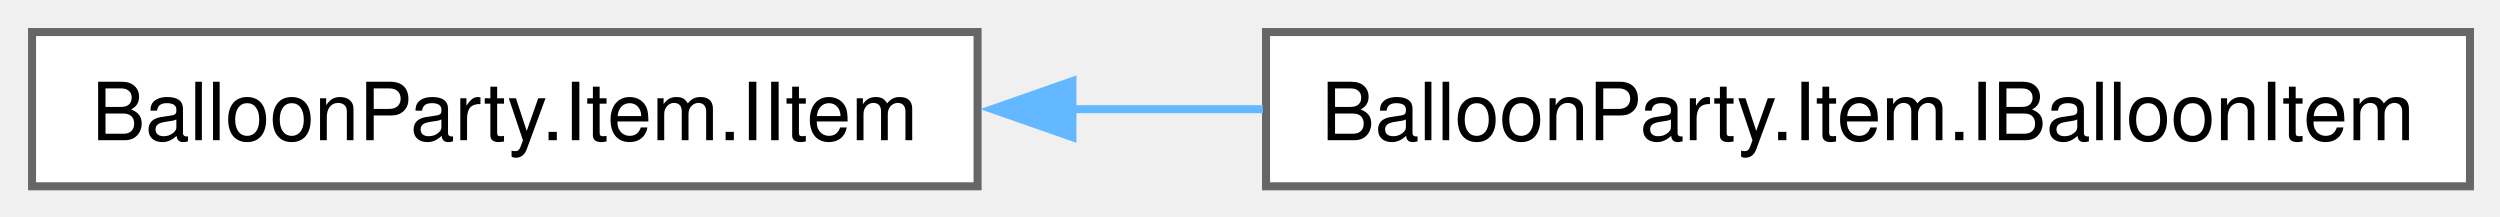
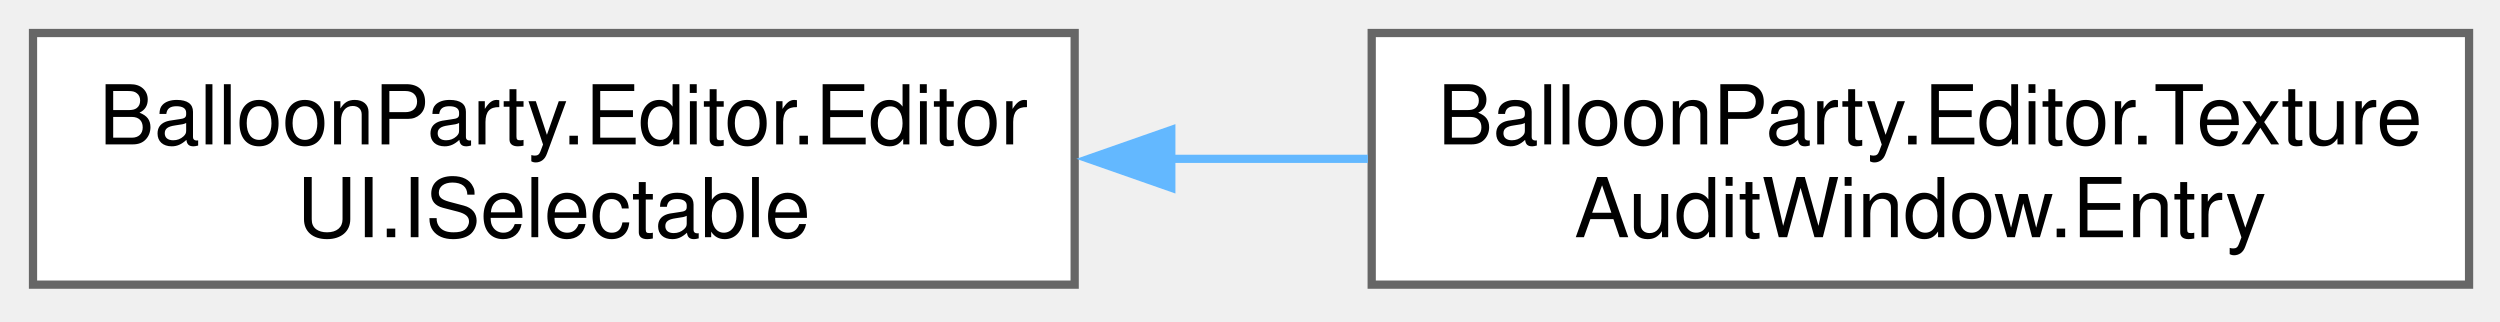
- <svg xmlns="http://www.w3.org/2000/svg" xmlns:xlink="http://www.w3.org/1999/xlink" width="312pt" height="27pt" viewBox="0.00 0.00 312.00 27.00">
-   <g id="graph0" class="graph" transform="scale(1 1) rotate(0) translate(4 23.25)">
+ <svg xmlns="http://www.w3.org/2000/svg" xmlns:xlink="http://www.w3.org/1999/xlink" width="303pt" height="39pt" viewBox="0.00 0.00 303.00 39.00">
+   <g id="graph0" class="graph" transform="scale(1 1) rotate(0) translate(4 34.5)">
    <g id="Node000000" class="node">
      <g id="a_Node000000">
-         <a xlink:href="interface_balloon_party_1_1_item_1_1_i_item.html" target="_top" xlink:title=" ">
-           <polygon fill="white" stroke="#666666" points="118,-19.25 0,-19.25 0,0 118,0 118,-19.25" />
-           <text xml:space="preserve" text-anchor="middle" x="59" y="-5.75" font-family="Helvetica,sans-Serif" font-size="10.00">BalloonParty.Item.IItem</text>
+         <a xlink:href="interface_balloon_party_1_1_editor_1_1_editor_u_i_1_1_i_selectable.html" target="_top" xlink:title="Interface for items that can be selected in a table row.">
+           <polygon fill="white" stroke="#666666" points="126.25,-30.5 0,-30.5 0,0 126.25,0 126.25,-30.5" />
+           <text xml:space="preserve" text-anchor="start" x="8" y="-17" font-family="Helvetica,sans-Serif" font-size="10.00">BalloonParty.Editor.Editor</text>
+           <text xml:space="preserve" text-anchor="middle" x="63.12" y="-5.75" font-family="Helvetica,sans-Serif" font-size="10.00">UI.ISelectable</text>
        </a>
      </g>
    </g>
    <g id="Node000001" class="node">
      <g id="a_Node000001">
-         <a xlink:href="interface_balloon_party_1_1_item_1_1_i_balloon_item.html" target="_top" xlink:title=" ">
-           <polygon fill="white" stroke="#666666" points="304.25,-19.25 154,-19.25 154,0 304.25,0 304.25,-19.25" />
-           <text xml:space="preserve" text-anchor="middle" x="229.12" y="-5.75" font-family="Helvetica,sans-Serif" font-size="10.00">BalloonParty.Item.IBalloonItem</text>
+         <a xlink:href="class_balloon_party_1_1_editor_1_1_texture_audit_window_1_1_entry.html" target="_top" xlink:title=" ">
+           <polygon fill="white" stroke="#666666" points="295.25,-30.5 162.25,-30.5 162.25,0 295.25,0 295.25,-30.5" />
+           <text xml:space="preserve" text-anchor="start" x="170.25" y="-17" font-family="Helvetica,sans-Serif" font-size="10.00">BalloonParty.Editor.Texture</text>
+           <text xml:space="preserve" text-anchor="middle" x="228.75" y="-5.75" font-family="Helvetica,sans-Serif" font-size="10.00">AuditWindow.Entry</text>
        </a>
      </g>
    </g>
-     <g id="edge58_Node000000_Node000001" class="edge">
-       <g id="a_edge58_Node000000_Node000001">
+     <g id="edge73_Node000000_Node000001" class="edge">
+       <g id="a_edge73_Node000000_Node000001">
        <a xlink:title=" ">
-           <path fill="none" stroke="#63b8ff" d="M129.72,-9.62C137.61,-9.62 145.67,-9.62 153.61,-9.62" />
-           <polygon fill="#63b8ff" stroke="#63b8ff" points="129.84,-6.13 119.84,-9.63 129.84,-13.13 129.84,-6.13" />
+           <path fill="none" stroke="#63b8ff" d="M137.7,-15.25C145.72,-15.25 153.86,-15.25 161.79,-15.25" />
+           <polygon fill="#63b8ff" stroke="#63b8ff" points="137.96,-11.75 127.96,-15.25 137.96,-18.75 137.96,-11.75" />
        </a>
      </g>
    </g>
  </g>
</svg>
